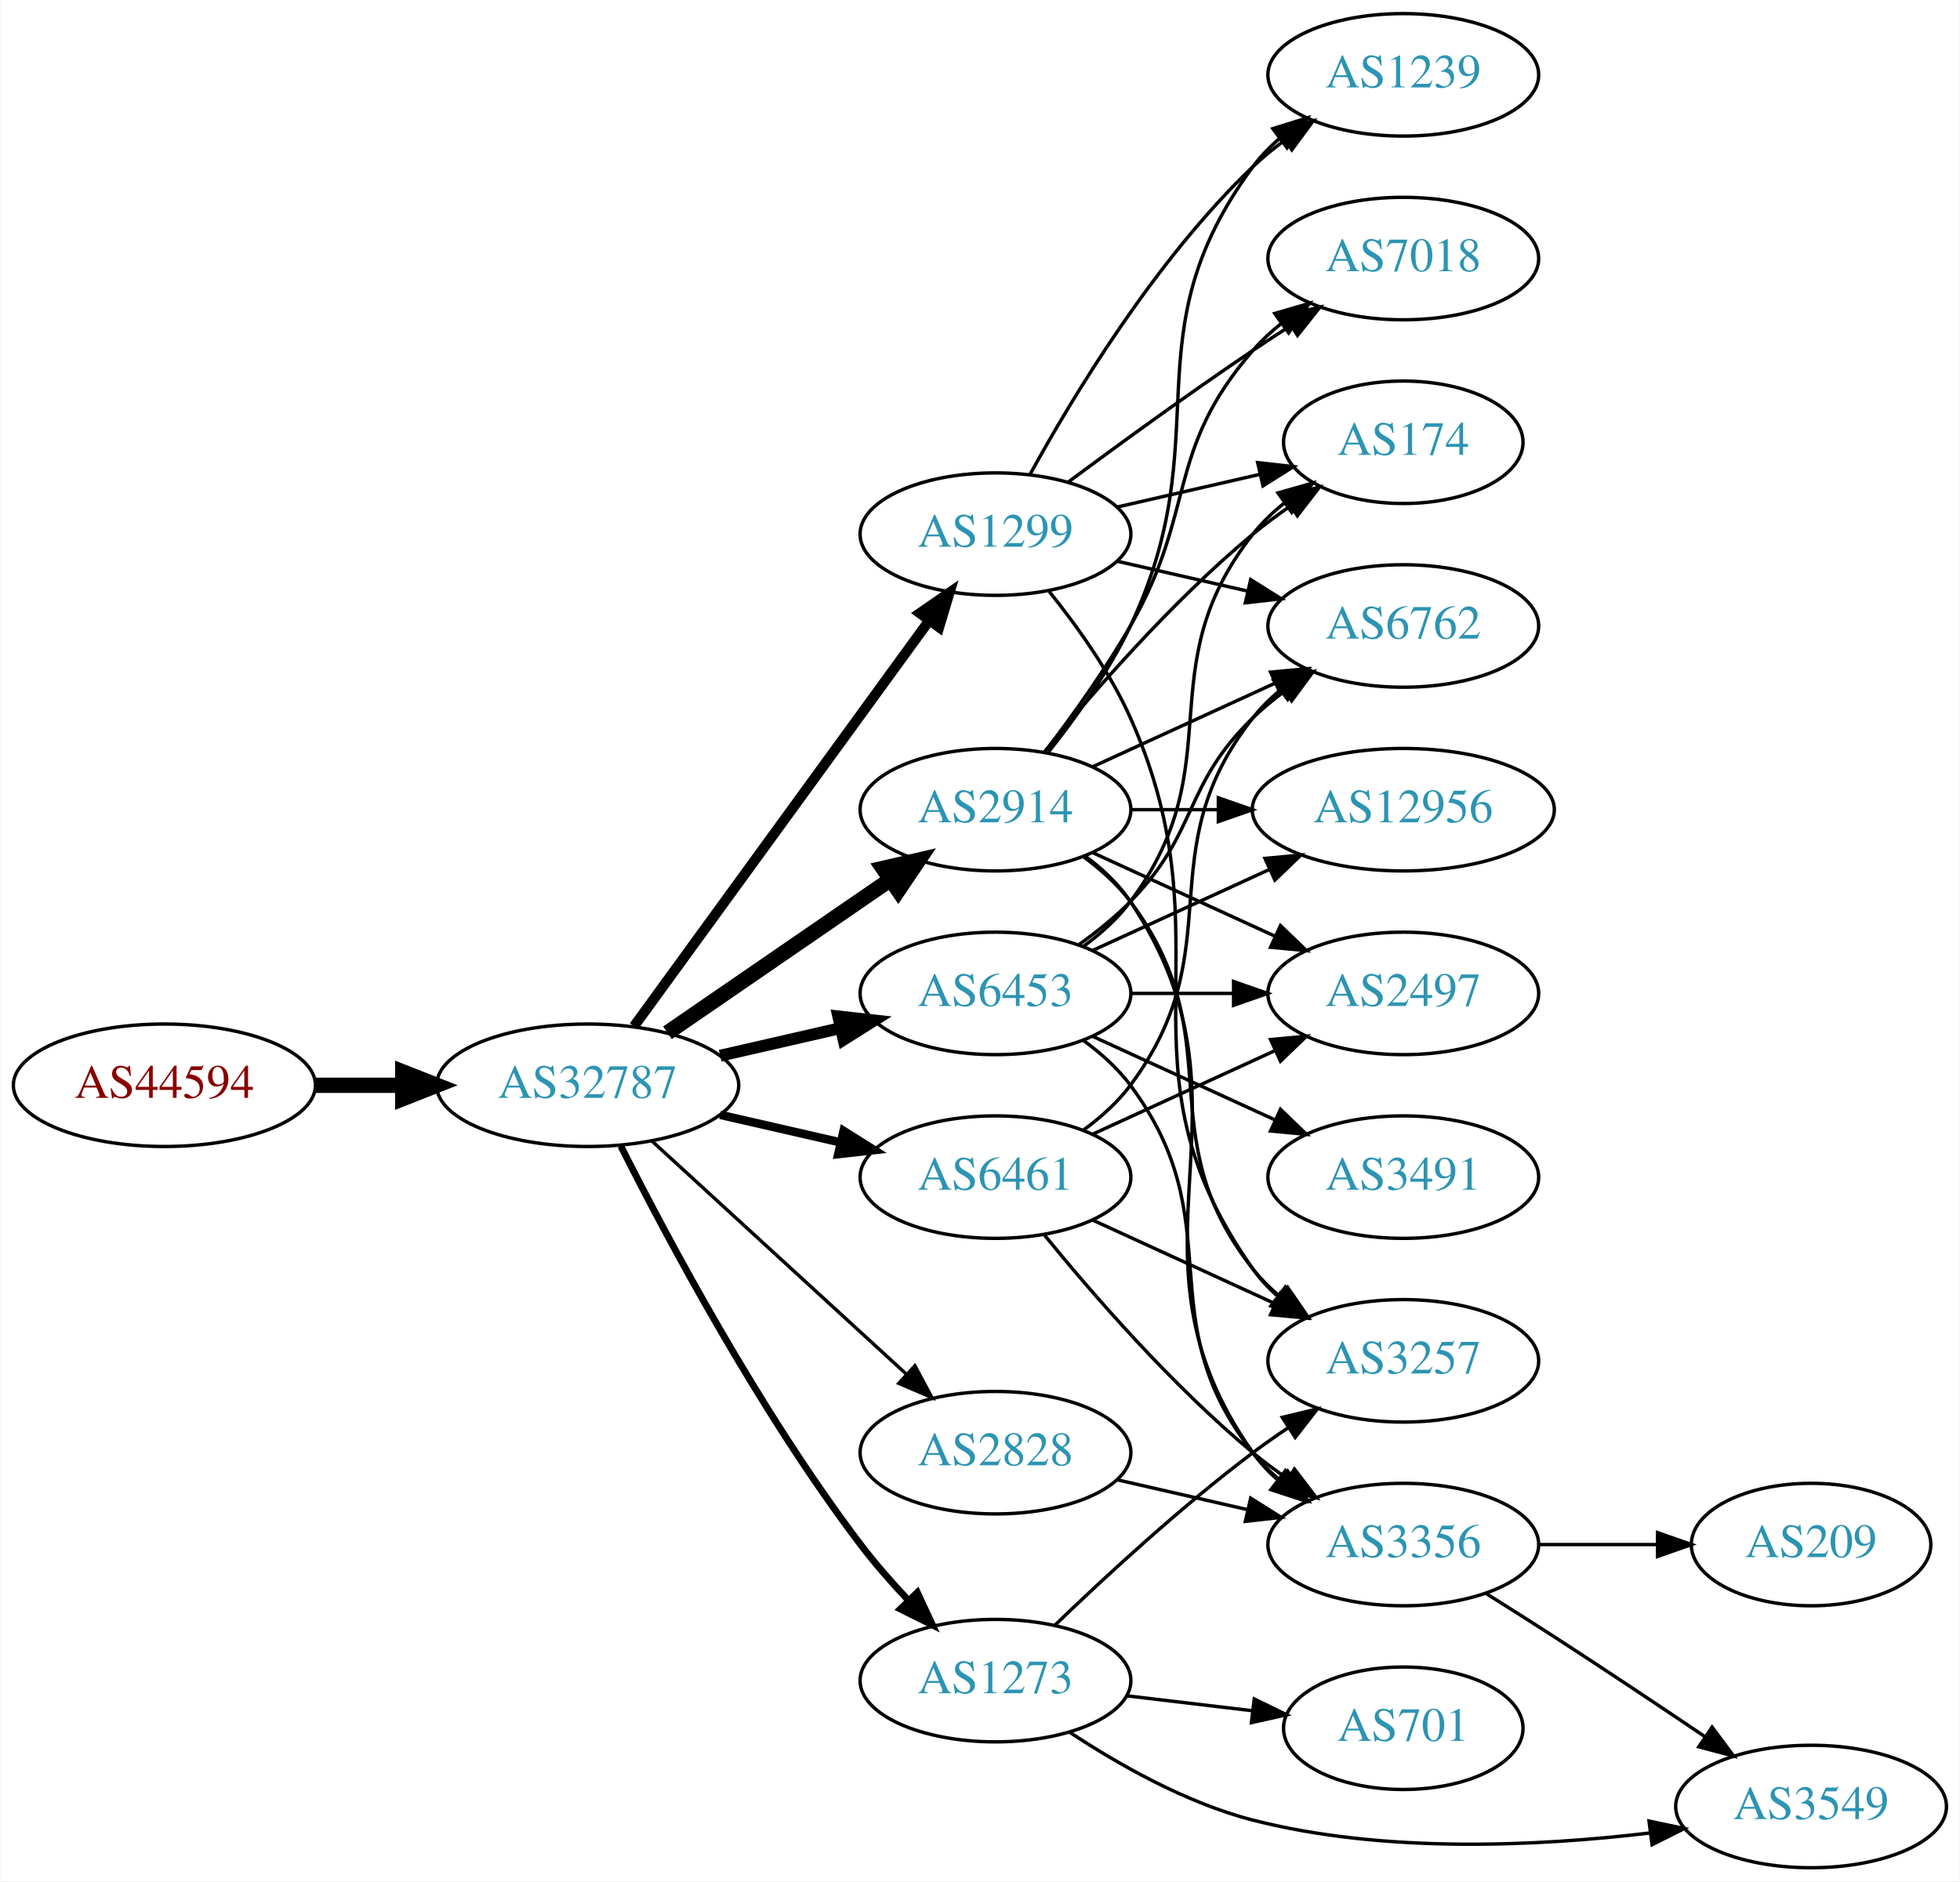
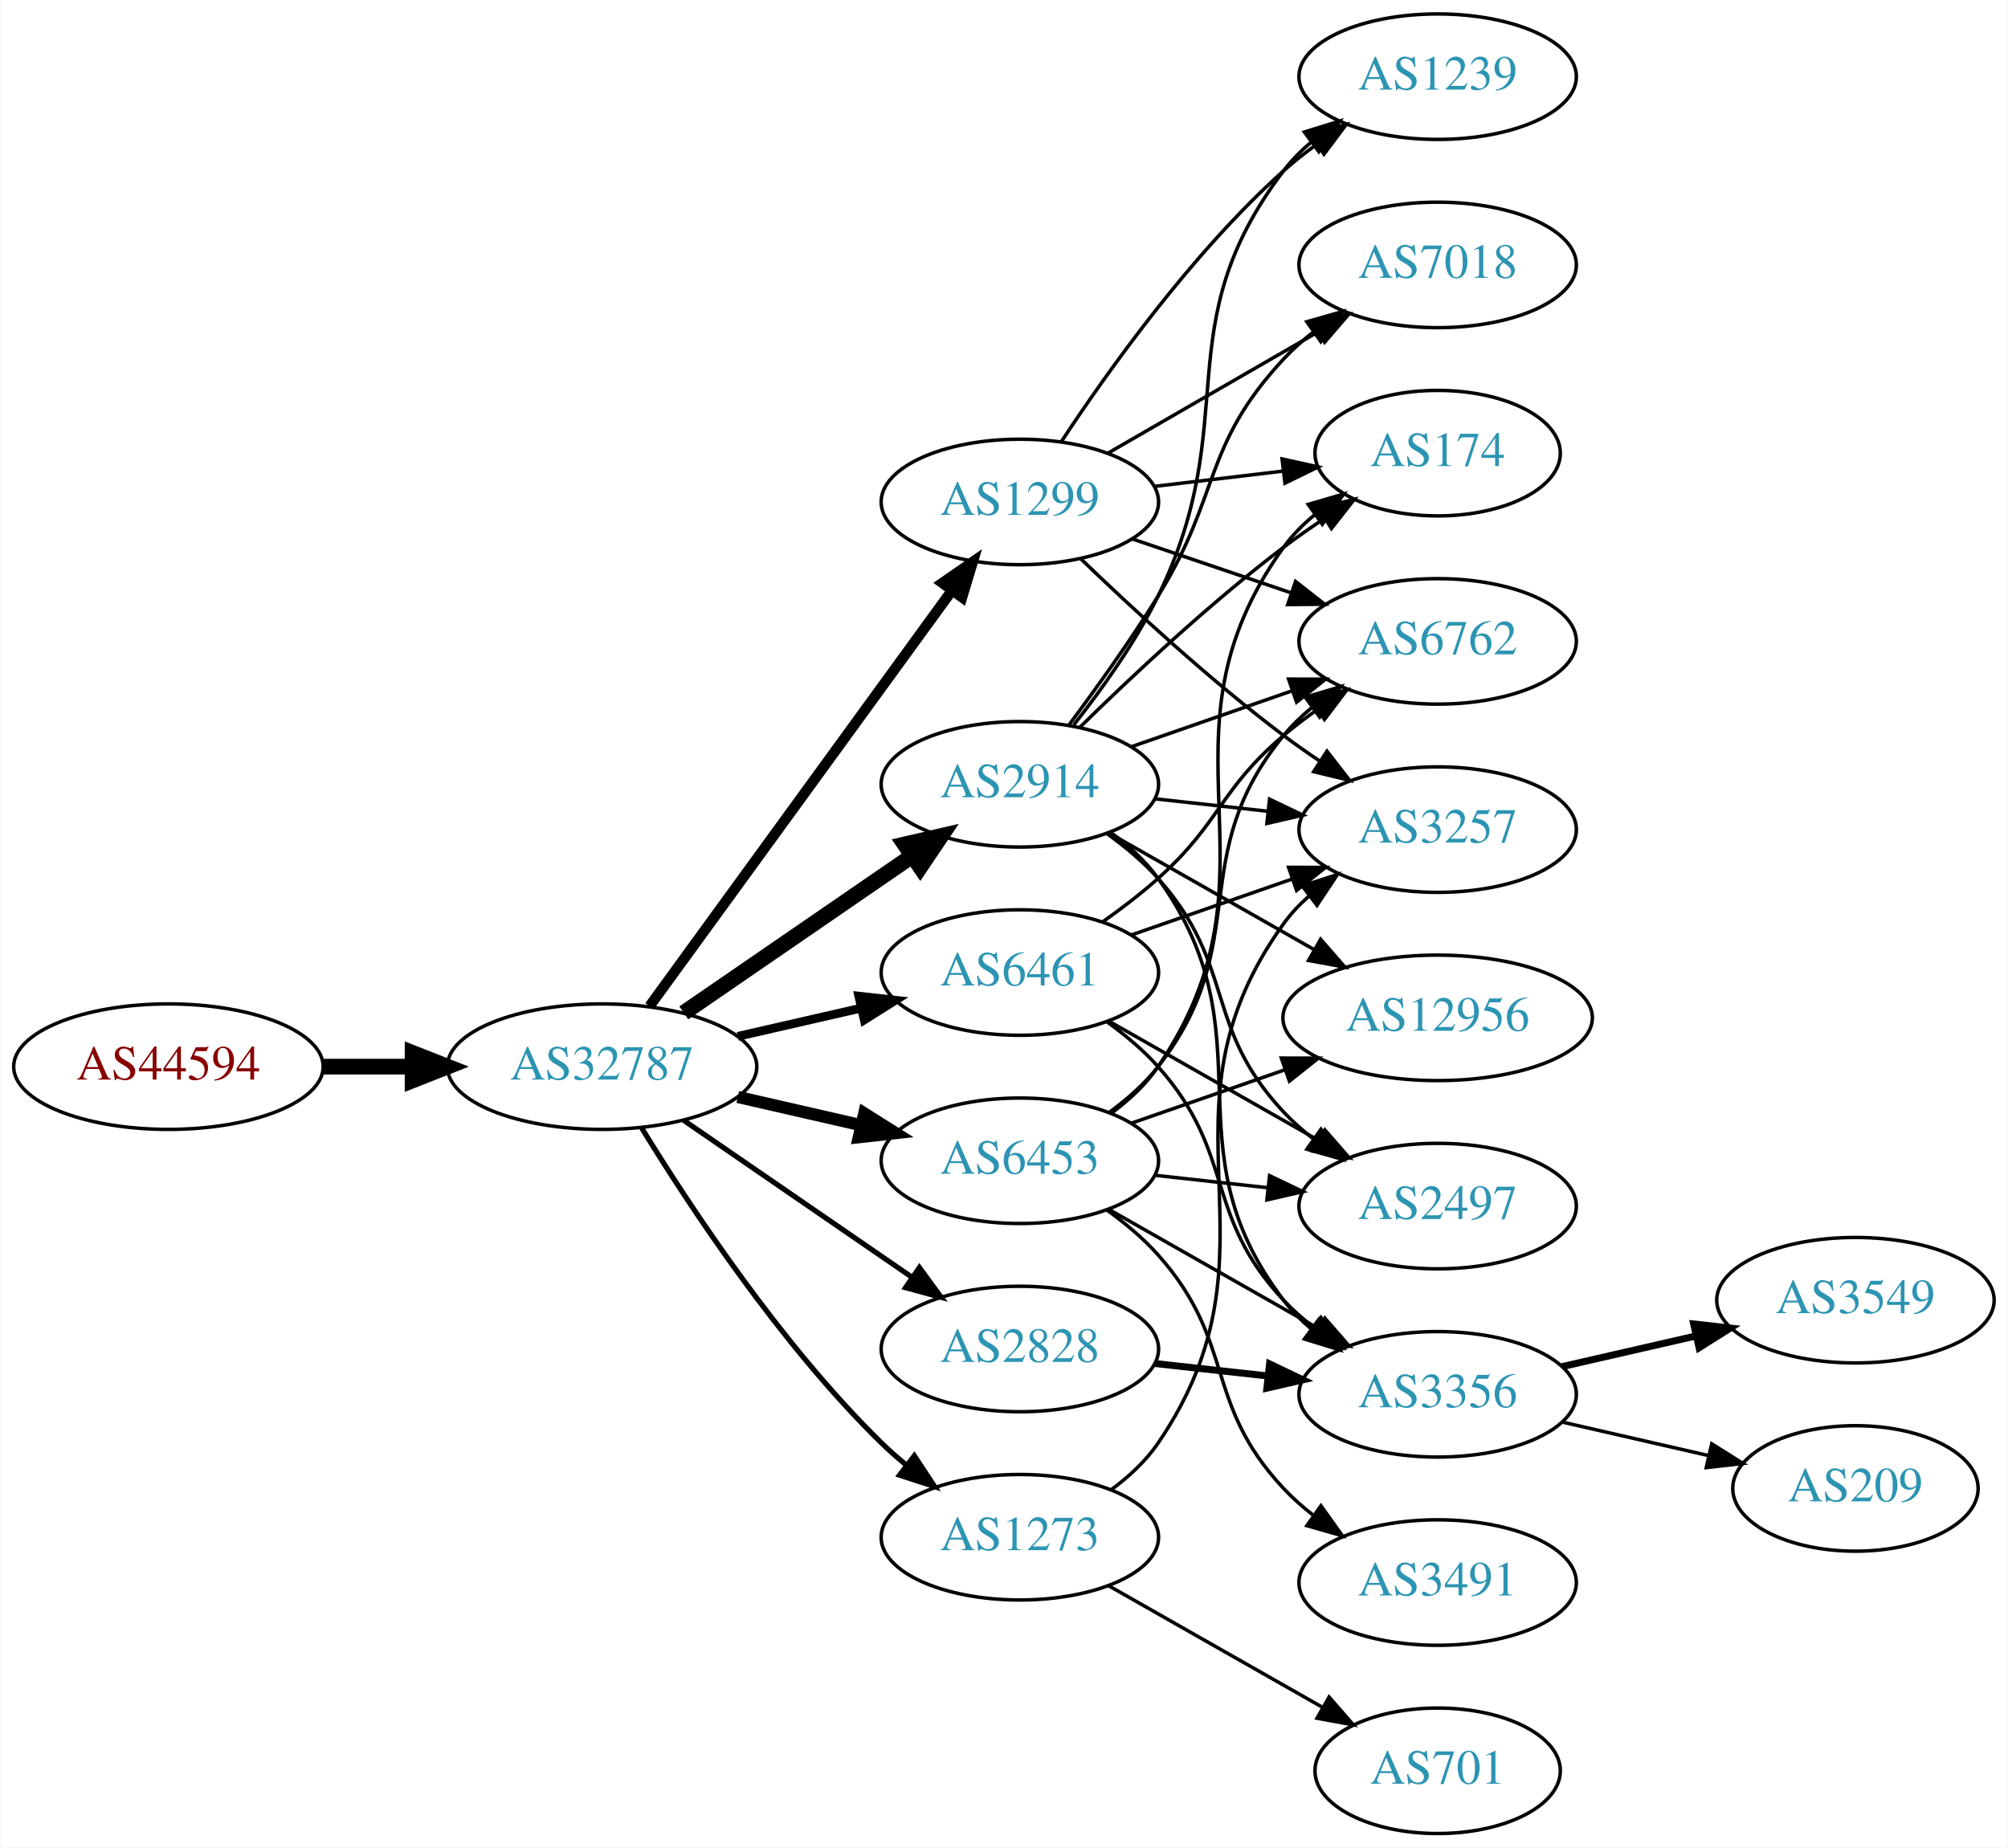
- <svg xmlns="http://www.w3.org/2000/svg" xmlns:xlink="http://www.w3.org/1999/xlink" width="576pt" height="553pt" viewBox="0.00 0.00 575.76 553.00">
-   <g id="graph0" class="graph" transform="scale(1 1) rotate(0) translate(4 549)">
-     <polygon fill="white" stroke="none" points="-4,4 -4,-549 571.762,-549 571.762,4 -4,4" />
+ <svg xmlns="http://www.w3.org/2000/svg" xmlns:xlink="http://www.w3.org/1999/xlink" width="576pt" height="530pt" viewBox="0.00 0.00 575.76 530.00">
+   <g id="graph0" class="graph" transform="scale(1 1) rotate(0) translate(4 526)">
+     <polygon fill="white" stroke="none" points="-4,4 -4,-526 571.762,-526 571.762,4 -4,4" />
    <g id="node1" class="node">
      <g id="a_node1">
        <a xlink:href="/asn/44594" xlink:title="AS44594 ~ Austrian Airlines AG [AT]">
-           <ellipse fill="#ffffff" stroke="black" cx="44.196" cy="-230" rx="44.393" ry="18" />
-           <text text-anchor="middle" x="44.196" y="-226.3" font-family="Times,serif" font-size="14.00" fill="#880000">AS44594</text>
+           <ellipse fill="#ffffff" stroke="black" cx="44.196" cy="-220" rx="44.393" ry="18" />
+           <text text-anchor="middle" x="44.196" y="-216.3" font-family="Times,serif" font-size="14.00" fill="#880000">AS44594</text>
        </a>
      </g>
    </g>
    <g id="node2" class="node">
      <g id="a_node2">
        <a xlink:href="/asn/32787" xlink:title="AS32787 ~ Akamai Technologies, Inc. [US]">
-           <ellipse fill="#ffffff" stroke="black" cx="168.588" cy="-230" rx="44.393" ry="18" />
-           <text text-anchor="middle" x="168.588" y="-226.3" font-family="Times,serif" font-size="14.00" fill="#2c94b3">AS32787</text>
+           <ellipse fill="#ffffff" stroke="black" cx="168.588" cy="-220" rx="44.393" ry="18" />
+           <text text-anchor="middle" x="168.588" y="-216.3" font-family="Times,serif" font-size="14.00" fill="#2c94b3">AS32787</text>
        </a>
      </g>
    </g>
    <g id="edge1" class="edge">
-       <path fill="none" stroke="black" stroke-width="4.5" d="M88.692,-230C96.898,-230 105.569,-230 114.041,-230" />
-       <polygon fill="black" stroke="black" stroke-width="4.5" points="114.233,-233.938 124.233,-230 114.233,-226.063 114.233,-233.938" />
+       <path fill="none" stroke="black" stroke-width="4.5" d="M88.692,-220C96.898,-220 105.569,-220 114.041,-220" />
+       <polygon fill="black" stroke="black" stroke-width="4.5" points="114.233,-223.938 124.233,-220 114.233,-216.063 114.233,-223.938" />
    </g>
    <g id="node3" class="node">
      <g id="a_node3">
-         <a xlink:href="/asn/1299" xlink:title="AS1299 ~ Telia Carrier [EU]">
-           <ellipse fill="#ffffff" stroke="black" cx="288.431" cy="-392" rx="39.794" ry="18" />
-           <text text-anchor="middle" x="288.431" y="-388.3" font-family="Times,serif" font-size="14.00" fill="#2c94b3">AS1299</text>
+         <a xlink:href="/asn/2914" xlink:title="AS2914 ~ NTT America, Inc. [US]">
+           <ellipse fill="#ffffff" stroke="black" cx="288.431" cy="-301" rx="39.794" ry="18" />
+           <text text-anchor="middle" x="288.431" y="-297.3" font-family="Times,serif" font-size="14.00" fill="#2c94b3">AS2914</text>
        </a>
      </g>
    </g>
    <g id="edge2" class="edge">
-       <path fill="none" stroke="black" stroke-width="3" d="M182.199,-247.337C203.02,-275.96 244.683,-333.233 268.871,-366.486" />
-       <polygon fill="black" stroke="black" stroke-width="3" points="266.197,-368.76 274.91,-374.788 271.858,-364.642 266.197,-368.76" />
+       <path fill="none" stroke="black" stroke-width="4.5" d="M192.031,-235.426C210.612,-248.198 237.173,-266.455 257.553,-280.463" />
+       <polygon fill="black" stroke="black" stroke-width="4.5" points="255.396,-283.758 265.867,-286.178 259.856,-277.269 255.396,-283.758" />
    </g>
    <g id="node4" class="node">
      <g id="a_node4">
-         <a xlink:href="/asn/2914" xlink:title="AS2914 ~ NTT America, Inc. [US]">
-           <ellipse fill="#ffffff" stroke="black" cx="288.431" cy="-311" rx="39.794" ry="18" />
-           <text text-anchor="middle" x="288.431" y="-307.3" font-family="Times,serif" font-size="14.00" fill="#2c94b3">AS2914</text>
+         <a xlink:href="/asn/6461" xlink:title="AS6461 ~ Zayo Bandwidth [US]">
+           <ellipse fill="#ffffff" stroke="black" cx="288.431" cy="-247" rx="39.794" ry="18" />
+           <text text-anchor="middle" x="288.431" y="-243.3" font-family="Times,serif" font-size="14.00" fill="#2c94b3">AS6461</text>
        </a>
      </g>
    </g>
    <g id="edge3" class="edge">
-       <path fill="none" stroke="black" stroke-width="4.5" d="M192.031,-245.426C210.612,-258.198 237.173,-276.455 257.553,-290.463" />
-       <polygon fill="black" stroke="black" stroke-width="4.5" points="255.396,-293.758 265.867,-296.178 259.856,-287.269 255.396,-293.758" />
+       <path fill="none" stroke="black" stroke-width="2.5" d="M207.523,-228.692C218.764,-231.267 231.176,-234.111 242.799,-236.774" />
+       <polygon fill="black" stroke="black" stroke-width="2.5" points="242.232,-240.235 252.761,-239.057 243.795,-233.412 242.232,-240.235" />
    </g>
    <g id="node5" class="node">
      <g id="a_node5">
        <a xlink:href="/asn/6453" xlink:title="AS6453 ~ TATA COMMUNICATIONS (AMERICA) INC [US]">
-           <ellipse fill="#ffffff" stroke="black" cx="288.431" cy="-257" rx="39.794" ry="18" />
-           <text text-anchor="middle" x="288.431" y="-253.3" font-family="Times,serif" font-size="14.00" fill="#2c94b3">AS6453</text>
+           <ellipse fill="#ffffff" stroke="black" cx="288.431" cy="-193" rx="39.794" ry="18" />
+           <text text-anchor="middle" x="288.431" y="-189.3" font-family="Times,serif" font-size="14.00" fill="#2c94b3">AS6453</text>
        </a>
      </g>
    </g>
    <g id="edge4" class="edge">
-       <path fill="none" stroke="black" stroke-width="3.5" d="M207.523,-238.692C218.764,-241.267 231.176,-244.111 242.799,-246.774" />
-       <polygon fill="black" stroke="black" stroke-width="3.5" points="242.232,-250.235 252.761,-249.057 243.795,-243.412 242.232,-250.235" />
+       <path fill="none" stroke="black" stroke-width="3.5" d="M207.523,-211.308C218.764,-208.733 231.176,-205.889 242.799,-203.226" />
+       <polygon fill="black" stroke="black" stroke-width="3.5" points="243.795,-206.588 252.761,-200.943 242.232,-199.765 243.795,-206.588" />
    </g>
    <g id="node6" class="node">
      <g id="a_node6">
-         <a xlink:href="/asn/6461" xlink:title="AS6461 ~ Zayo Bandwidth [US]">
-           <ellipse fill="#ffffff" stroke="black" cx="288.431" cy="-203" rx="39.794" ry="18" />
-           <text text-anchor="middle" x="288.431" y="-199.3" font-family="Times,serif" font-size="14.00" fill="#2c94b3">AS6461</text>
+         <a xlink:href="/asn/1299" xlink:title="AS1299 ~ Telia Carrier [EU]">
+           <ellipse fill="#ffffff" stroke="black" cx="288.431" cy="-382" rx="39.794" ry="18" />
+           <text text-anchor="middle" x="288.431" y="-378.3" font-family="Times,serif" font-size="14.00" fill="#2c94b3">AS1299</text>
        </a>
      </g>
    </g>
    <g id="edge5" class="edge">
-       <path fill="none" stroke="black" stroke-width="2.5" d="M207.523,-221.308C218.764,-218.733 231.176,-215.889 242.799,-213.226" />
-       <polygon fill="black" stroke="black" stroke-width="2.5" points="243.795,-216.588 252.761,-210.943 242.232,-209.765 243.795,-216.588" />
+       <path fill="none" stroke="black" stroke-width="3" d="M182.199,-237.337C203.02,-265.96 244.683,-323.233 268.871,-356.486" />
+       <polygon fill="black" stroke="black" stroke-width="3" points="266.197,-358.76 274.91,-364.788 271.858,-354.642 266.197,-358.76" />
    </g>
    <g id="node7" class="node">
      <g id="a_node7">
-         <a xlink:href="/asn/1273" xlink:title="AS1273 ~ Vodafone Group PLC [EU]">
-           <ellipse fill="#ffffff" stroke="black" cx="288.431" cy="-55" rx="39.794" ry="18" />
-           <text text-anchor="middle" x="288.431" y="-51.3" font-family="Times,serif" font-size="14.00" fill="#2c94b3">AS1273</text>
+         <a xlink:href="/asn/2828" xlink:title="AS2828 ~ XO-AS15 [US]">
+           <ellipse fill="#ffffff" stroke="black" cx="288.431" cy="-139" rx="39.794" ry="18" />
+           <text text-anchor="middle" x="288.431" y="-135.3" font-family="Times,serif" font-size="14.00" fill="#2c94b3">AS2828</text>
        </a>
      </g>
    </g>
    <g id="edge6" class="edge">
-       <path fill="none" stroke="black" stroke-width="2" d="M178.34,-212.115C191.769,-185.438 219.045,-134.173 248.784,-95 253.021,-89.419 257.961,-83.789 262.865,-78.585" />
-       <polygon fill="black" stroke="black" stroke-width="2" points="265.469,-80.927 269.938,-71.321 260.454,-76.043 265.469,-80.927" />
+       <path fill="none" stroke="black" stroke-width="1.5" d="M192.031,-204.574C210.612,-191.802 237.173,-173.545 257.553,-159.537" />
+       <polygon fill="black" stroke="black" stroke-width="1.5" points="259.609,-162.371 265.867,-153.822 255.643,-156.602 259.609,-162.371" />
    </g>
    <g id="node8" class="node">
      <g id="a_node8">
-         <a xlink:href="/asn/2828" xlink:title="AS2828 ~ XO-AS15 [US]">
-           <ellipse fill="#ffffff" stroke="black" cx="288.431" cy="-122" rx="39.794" ry="18" />
-           <text text-anchor="middle" x="288.431" y="-118.3" font-family="Times,serif" font-size="14.00" fill="#2c94b3">AS2828</text>
+         <a xlink:href="/asn/1273" xlink:title="AS1273 ~ Vodafone Group PLC [EU]">
+           <ellipse fill="#ffffff" stroke="black" cx="288.431" cy="-85" rx="39.794" ry="18" />
+           <text text-anchor="middle" x="288.431" y="-81.3" font-family="Times,serif" font-size="14.00" fill="#2c94b3">AS1273</text>
        </a>
      </g>
    </g>
    <g id="edge7" class="edge">
-       <path fill="none" stroke="black" d="M187.486,-213.597C207.414,-195.333 239.772,-165.678 262.249,-145.079" />
-       <polygon fill="black" stroke="black" points="264.743,-147.54 269.751,-138.203 260.014,-142.38 264.743,-147.54" />
+       <path fill="none" stroke="black" stroke-width="1.5" d="M179.854,-202.56C193.662,-180.009 219.851,-140.278 248.784,-112 250.924,-109.908 253.242,-107.863 255.642,-105.894" />
+       <polygon fill="black" stroke="black" stroke-width="1.5" points="258.152,-108.382 263.983,-99.536 253.908,-102.815 258.152,-108.382" />
+     </g>
+     <g id="node9" class="node">
+       <g id="a_node9">
+         <a xlink:href="/asn/2497" xlink:title="AS2497 ~ Internet Initiative Japan Inc. [JP]">
+           <ellipse fill="#ffffff" stroke="black" cx="408.273" cy="-180" rx="39.794" ry="18" />
+           <text text-anchor="middle" x="408.273" y="-176.3" font-family="Times,serif" font-size="14.00" fill="#2c94b3">AS2497</text>
+         </a>
+       </g>
+     </g>
+     <g id="edge8" class="edge">
+       <path fill="none" stroke="black" d="M313.346,-286.91C318.589,-283.14 323.834,-278.77 328.077,-274 350.545,-248.743 340.971,-231.674 364.077,-207 366.646,-204.257 369.553,-201.68 372.614,-199.29" />
+       <polygon fill="black" stroke="black" points="374.794,-202.036 380.953,-193.415 370.763,-196.313 374.794,-202.036" />
+     </g>
+     <g id="node10" class="node">
+       <g id="a_node10">
+         <a xlink:href="/asn/6762" xlink:title="AS6762 ~ TELECOM ITALIA SPARKLE S.p.A. [IT]">
+           <ellipse fill="#ffffff" stroke="black" cx="408.273" cy="-342" rx="39.794" ry="18" />
+           <text text-anchor="middle" x="408.273" y="-338.3" font-family="Times,serif" font-size="14.00" fill="#2c94b3">AS6762</text>
+         </a>
+       </g>
+     </g>
+     <g id="edge9" class="edge">
+       <path fill="none" stroke="black" d="M320.393,-311.772C334.489,-316.677 351.366,-322.548 366.479,-327.807" />
+       <polygon fill="black" stroke="black" points="365.514,-331.177 376.109,-331.157 367.815,-324.566 365.514,-331.177" />
    </g>
    <g id="node11" class="node">
      <g id="a_node11">
+         <a xlink:href="/asn/174" xlink:title="AS174 ~ Cogent Communications [US]">
+           <ellipse fill="#ffffff" stroke="black" cx="408.273" cy="-396" rx="35.194" ry="18" />
+           <text text-anchor="middle" x="408.273" y="-392.3" font-family="Times,serif" font-size="14.00" fill="#2c94b3">AS174</text>
+         </a>
+       </g>
+     </g>
+     <g id="edge10" class="edge">
+       <path fill="none" stroke="black" d="M305.579,-317.296C320.216,-331.671 342.705,-352.795 364.077,-369 367.744,-371.78 371.705,-374.546 375.688,-377.187" />
+       <polygon fill="black" stroke="black" points="374.032,-380.283 384.34,-382.731 377.809,-374.389 374.032,-380.283" />
+     </g>
+     <g id="node12" class="node">
+       <g id="a_node12">
        <a xlink:href="/asn/7018" xlink:title="AS7018 ~ AT&amp;T Services, Inc. [US]">
-           <ellipse fill="#ffffff" stroke="black" cx="408.273" cy="-473" rx="39.794" ry="18" />
-           <text text-anchor="middle" x="408.273" y="-469.3" font-family="Times,serif" font-size="14.00" fill="#2c94b3">AS7018</text>
-         </a>
-       </g>
-     </g>
-     <g id="edge32" class="edge">
-       <path fill="none" stroke="black" d="M309.761,-407.277C324.623,-418.304 345.368,-433.407 364.077,-446 367.626,-448.389 371.377,-450.839 375.125,-453.242" />
-       <polygon fill="black" stroke="black" points="373.451,-456.325 383.774,-458.712 377.193,-450.409 373.451,-456.325" />
+           <ellipse fill="#ffffff" stroke="black" cx="408.273" cy="-450" rx="39.794" ry="18" />
+           <text text-anchor="middle" x="408.273" y="-446.3" font-family="Times,serif" font-size="14.00" fill="#2c94b3">AS7018</text>
+         </a>
+       </g>
+     </g>
+     <g id="edge11" class="edge">
+       <path fill="none" stroke="black" d="M302.571,-318.105C310.35,-328.529 320.192,-342.255 328.077,-355 346.069,-384.081 340.78,-397.968 364.077,-423 366.638,-425.751 369.539,-428.333 372.597,-430.726" />
+       <polygon fill="black" stroke="black" points="370.742,-433.701 380.931,-436.606 374.777,-427.981 370.742,-433.701" />
    </g>
    <g id="node13" class="node">
      <g id="a_node13">
        <a xlink:href="/asn/3257" xlink:title="AS3257 ~ GTT [DE]">
-           <ellipse fill="#ffffff" stroke="black" cx="408.273" cy="-149" rx="39.794" ry="18" />
-           <text text-anchor="middle" x="408.273" y="-145.3" font-family="Times,serif" font-size="14.00" fill="#2c94b3">AS3257</text>
-         </a>
-       </g>
-     </g>
-     <g id="edge35" class="edge">
-       <path fill="none" stroke="black" d="M304.242,-375.106C312.4,-364.975 322.061,-351.475 328.077,-338 358.147,-270.651 321.498,-236.225 364.077,-176 366.068,-173.184 368.455,-170.599 371.071,-168.24" />
-       <polygon fill="black" stroke="black" points="373.624,-170.694 379.44,-161.838 369.371,-165.135 373.624,-170.694" />
+           <ellipse fill="#ffffff" stroke="black" cx="408.273" cy="-288" rx="39.794" ry="18" />
+           <text text-anchor="middle" x="408.273" y="-284.3" font-family="Times,serif" font-size="14.00" fill="#2c94b3">AS3257</text>
+         </a>
+       </g>
+     </g>
+     <g id="edge12" class="edge">
+       <path fill="none" stroke="black" d="M327.041,-296.851C337.352,-295.713 348.669,-294.465 359.47,-293.274" />
+       <polygon fill="black" stroke="black" points="360.06,-296.73 369.616,-292.154 359.293,-289.772 360.06,-296.73" />
    </g>
    <g id="node14" class="node">
      <g id="a_node14">
-         <a xlink:href="/asn/1239" xlink:title="AS1239 ~ Sprint [US]">
-           <ellipse fill="#ffffff" stroke="black" cx="408.273" cy="-527" rx="39.794" ry="18" />
-           <text text-anchor="middle" x="408.273" y="-523.3" font-family="Times,serif" font-size="14.00" fill="#2c94b3">AS1239</text>
-         </a>
-       </g>
-     </g>
-     <g id="edge36" class="edge">
-       <path fill="none" stroke="black" d="M298.672,-409.713C311.218,-432.561 335.394,-472.611 364.077,-500 366.946,-502.739 370.134,-505.347 373.443,-507.785" />
-       <polygon fill="black" stroke="black" points="371.567,-510.742 381.803,-513.477 375.507,-504.956 371.567,-510.742" />
+         <a xlink:href="/asn/3356" xlink:title="AS3356 ~ Level 3 Parent, LLC [US]">
+           <ellipse fill="#ffffff" stroke="black" cx="408.273" cy="-126" rx="39.794" ry="18" />
+           <text text-anchor="middle" x="408.273" y="-122.3" font-family="Times,serif" font-size="14.00" fill="#2c94b3">AS3356</text>
+         </a>
+       </g>
+     </g>
+     <g id="edge13" class="edge">
+       <path fill="none" stroke="black" d="M314.483,-287.207C319.553,-283.473 324.437,-279.044 328.077,-274 360.909,-228.502 330.092,-197.644 364.077,-153 366.354,-150.009 369.065,-147.268 372.004,-144.774" />
+       <polygon fill="black" stroke="black" points="374.198,-147.505 380.173,-138.755 370.046,-141.87 374.198,-147.505" />
    </g>
    <g id="node15" class="node">
      <g id="a_node15">
-         <a xlink:href="/asn/174" xlink:title="AS174 ~ Cogent Communications [US]">
-           <ellipse fill="#ffffff" stroke="black" cx="408.273" cy="-419" rx="35.194" ry="18" />
-           <text text-anchor="middle" x="408.273" y="-415.3" font-family="Times,serif" font-size="14.00" fill="#2c94b3">AS174</text>
-         </a>
-       </g>
-     </g>
-     <g id="edge33" class="edge">
-       <path fill="none" stroke="black" d="M324.15,-399.955C337.243,-402.955 352.265,-406.396 365.906,-409.522" />
-       <polygon fill="black" stroke="black" points="365.484,-413.016 376.013,-411.838 367.047,-406.193 365.484,-413.016" />
+         <a xlink:href="/asn/1239" xlink:title="AS1239 ~ Sprint [US]">
+           <ellipse fill="#ffffff" stroke="black" cx="408.273" cy="-504" rx="39.794" ry="18" />
+           <text text-anchor="middle" x="408.273" y="-500.3" font-family="Times,serif" font-size="14.00" fill="#2c94b3">AS1239</text>
+         </a>
+       </g>
+     </g>
+     <g id="edge14" class="edge">
+       <path fill="none" stroke="black" d="M303.9,-318.054C311.943,-328.239 321.605,-341.739 328.077,-355 352.874,-405.805 329.884,-431.979 364.077,-477 366.351,-479.993 369.06,-482.737 371.997,-485.231" />
+       <polygon fill="black" stroke="black" points="370.038,-488.135 380.164,-491.251 374.191,-482.5 370.038,-488.135" />
    </g>
    <g id="node16" class="node">
      <g id="a_node16">
-         <a xlink:href="/asn/6762" xlink:title="AS6762 ~ TELECOM ITALIA SPARKLE S.p.A. [IT]">
-           <ellipse fill="#ffffff" stroke="black" cx="408.273" cy="-365" rx="39.794" ry="18" />
-           <text text-anchor="middle" x="408.273" y="-361.3" font-family="Times,serif" font-size="14.00" fill="#2c94b3">AS6762</text>
-         </a>
-       </g>
-     </g>
-     <g id="edge34" class="edge">
-       <path fill="none" stroke="black" d="M324.15,-384.045C336.15,-381.296 349.771,-378.175 362.463,-375.267" />
-       <polygon fill="black" stroke="black" points="363.429,-378.636 372.395,-372.991 361.866,-371.813 363.429,-378.636" />
-     </g>
-     <g id="node9" class="node">
-       <g id="a_node9">
-         <a xlink:href="/asn/2497" xlink:title="AS2497 ~ Internet Initiative Japan Inc. [JP]">
-           <ellipse fill="#ffffff" stroke="black" cx="408.273" cy="-257" rx="39.794" ry="18" />
-           <text text-anchor="middle" x="408.273" y="-253.3" font-family="Times,serif" font-size="14.00" fill="#2c94b3">AS2497</text>
-         </a>
-       </g>
-     </g>
-     <g id="edge8" class="edge">
-       <path fill="none" stroke="black" d="M317.06,-298.339C333.017,-291.027 353.287,-281.739 370.57,-273.819" />
-       <polygon fill="black" stroke="black" points="372.185,-276.929 379.818,-269.581 369.269,-270.565 372.185,-276.929" />
-     </g>
-     <g id="node10" class="node">
-       <g id="a_node10">
        <a xlink:href="/asn/12956" xlink:title="AS12956 ~ TELXIUS [ES]">
-           <ellipse fill="#ffffff" stroke="black" cx="408.273" cy="-311" rx="44.393" ry="18" />
-           <text text-anchor="middle" x="408.273" y="-307.3" font-family="Times,serif" font-size="14.00" fill="#2c94b3">AS12956</text>
-         </a>
-       </g>
-     </g>
-     <g id="edge9" class="edge">
-       <path fill="none" stroke="black" d="M328.343,-311C336.446,-311 345.121,-311 353.648,-311" />
-       <polygon fill="black" stroke="black" points="353.925,-314.5 363.925,-311 353.925,-307.5 353.925,-314.5" />
-     </g>
-     <g id="edge10" class="edge">
-       <path fill="none" stroke="black" d="M302.892,-327.913C310.785,-338.27 320.634,-351.992 328.077,-365 347.642,-399.194 338.243,-416.258 364.077,-446 366.542,-448.838 369.379,-451.477 372.397,-453.906" />
-       <polygon fill="black" stroke="black" points="370.507,-456.858 380.675,-459.836 374.583,-451.167 370.507,-456.858" />
-     </g>
-     <g id="node12" class="node">
-       <g id="a_node12">
-         <a xlink:href="/asn/3356" xlink:title="AS3356 ~ Level 3 Parent, LLC [US]">
-           <ellipse fill="#ffffff" stroke="black" cx="408.273" cy="-95" rx="39.794" ry="18" />
-           <text text-anchor="middle" x="408.273" y="-91.3" font-family="Times,serif" font-size="14.00" fill="#2c94b3">AS3356</text>
-         </a>
-       </g>
-     </g>
-     <g id="edge11" class="edge">
-       <path fill="none" stroke="black" d="M314.75,-297.393C319.806,-293.649 324.617,-289.169 328.077,-284 369.102,-222.706 321.498,-182.225 364.077,-122 366.068,-119.184 368.455,-116.599 371.071,-114.24" />
-       <polygon fill="black" stroke="black" points="373.624,-116.694 379.44,-107.838 369.371,-111.135 373.624,-116.694" />
-     </g>
-     <g id="edge12" class="edge">
-       <path fill="none" stroke="black" d="M314.362,-297.118C319.438,-293.389 324.356,-288.984 328.077,-284 358.349,-243.458 332.779,-215.754 364.077,-176 366.402,-173.047 369.146,-170.33 372.105,-167.853" />
-       <polygon fill="black" stroke="black" points="374.298,-170.585 380.302,-161.855 370.165,-164.936 374.298,-170.585" />
-     </g>
-     <g id="edge13" class="edge">
-       <path fill="none" stroke="black" d="M304.031,-327.991C312.118,-338.155 321.78,-351.655 328.077,-365 354.576,-421.159 327.174,-450.059 364.077,-500 366.311,-503.023 368.994,-505.786 371.914,-508.293" />
-       <polygon fill="black" stroke="black" points="369.94,-511.186 380.058,-514.331 374.109,-505.563 369.94,-511.186" />
-     </g>
-     <g id="edge14" class="edge">
-       <path fill="none" stroke="black" d="M302.85,-328.065C316.964,-345.375 340.379,-372.345 364.077,-392 367.54,-394.872 371.333,-397.669 375.187,-400.308" />
-       <polygon fill="black" stroke="black" points="373.33,-403.275 383.62,-405.797 377.149,-397.408 373.33,-403.275" />
+           <ellipse fill="#ffffff" stroke="black" cx="408.273" cy="-234" rx="44.393" ry="18" />
+           <text text-anchor="middle" x="408.273" y="-230.3" font-family="Times,serif" font-size="14.00" fill="#2c94b3">AS12956</text>
+         </a>
+       </g>
    </g>
    <g id="edge15" class="edge">
-       <path fill="none" stroke="black" d="M317.06,-323.661C333.017,-330.973 353.287,-340.261 370.57,-348.181" />
-       <polygon fill="black" stroke="black" points="369.269,-351.435 379.818,-352.419 372.185,-345.071 369.269,-351.435" />
+       <path fill="none" stroke="black" d="M313.848,-287.118C330.881,-277.433 353.854,-264.372 372.756,-253.625" />
+       <polygon fill="black" stroke="black" points="374.701,-256.545 381.665,-248.56 371.242,-250.46 374.701,-256.545" />
    </g>
    <g id="edge16" class="edge">
-       <path fill="none" stroke="black" d="M328.343,-257C337.897,-257 348.246,-257 358.209,-257" />
-       <polygon fill="black" stroke="black" points="358.402,-260.5 368.402,-257 358.402,-253.5 358.402,-260.5" />
-     </g>
-     <g id="edge20" class="edge">
-       <path fill="none" stroke="black" d="M317.06,-269.661C332.557,-276.762 352.124,-285.728 369.071,-293.494" />
-       <polygon fill="black" stroke="black" points="367.624,-296.681 378.173,-297.665 370.54,-290.317 367.624,-296.681" />
+       <path fill="none" stroke="black" d="M313.848,-233.118C331.307,-223.191 355.008,-209.716 374.169,-198.822" />
+       <polygon fill="black" stroke="black" points="375.924,-201.85 382.888,-193.865 372.464,-195.765 375.924,-201.85" />
+     </g>
+     <g id="edge18" class="edge">
+       <path fill="none" stroke="black" d="M312.195,-261.546C317.594,-265.359 323.198,-269.633 328.077,-274 346.147,-290.172 345.6,-299.296 364.077,-315 367.099,-317.568 370.388,-320.065 373.757,-322.437" />
+       <polygon fill="black" stroke="black" points="371.927,-325.423 382.192,-328.045 375.802,-319.594 371.927,-325.423" />
+     </g>
+     <g id="edge19" class="edge">
+       <path fill="none" stroke="black" d="M320.393,-257.772C334.489,-262.677 351.366,-268.548 366.479,-273.807" />
+       <polygon fill="black" stroke="black" points="365.514,-277.177 376.109,-277.157 367.815,-270.566 365.514,-277.177" />
    </g>
    <g id="edge17" class="edge">
-       <path fill="none" stroke="black" d="M314.362,-243.118C319.438,-239.389 324.356,-234.984 328.077,-230 358.349,-189.458 332.779,-161.754 364.077,-122 366.402,-119.047 369.146,-116.33 372.105,-113.853" />
-       <polygon fill="black" stroke="black" points="374.298,-116.585 380.302,-107.855 370.165,-110.936 374.298,-116.585" />
-     </g>
-     <g id="edge21" class="edge">
-       <path fill="none" stroke="black" d="M314.362,-270.882C319.438,-274.611 324.356,-279.016 328.077,-284 358.349,-324.542 332.779,-352.246 364.077,-392 366.724,-395.361 369.912,-398.417 373.344,-401.161" />
-       <polygon fill="black" stroke="black" points="371.457,-404.113 381.651,-407 375.482,-398.386 371.457,-404.113" />
-     </g>
-     <g id="edge19" class="edge">
-       <path fill="none" stroke="black" d="M313.025,-271.389C318.281,-275.148 323.613,-279.437 328.077,-284 348.25,-304.617 343.384,-317.906 364.077,-338 366.922,-340.763 370.096,-343.386 373.396,-345.834" />
-       <polygon fill="black" stroke="black" points="371.513,-348.786 381.744,-351.538 375.462,-343.006 371.513,-348.786" />
+       <path fill="none" stroke="black" d="M313.346,-232.91C318.589,-229.14 323.834,-224.77 328.077,-220 350.545,-194.743 340.971,-177.674 364.077,-153 366.646,-150.257 369.553,-147.68 372.614,-145.29" />
+       <polygon fill="black" stroke="black" points="374.794,-148.036 380.953,-139.415 370.763,-142.313 374.794,-148.036" />
+     </g>
+     <g id="edge30" class="edge">
+       <path fill="none" stroke="black" d="M327.041,-188.851C337.352,-187.713 348.669,-186.465 359.47,-185.274" />
+       <polygon fill="black" stroke="black" points="360.06,-188.73 369.616,-184.154 359.293,-181.772 360.06,-188.73" />
+     </g>
+     <g id="edge28" class="edge">
+       <path fill="none" stroke="black" d="M314.213,-206.995C319.297,-210.719 324.256,-215.092 328.077,-220 355.818,-255.625 335.434,-280.096 364.077,-315 366.462,-317.906 369.245,-320.59 372.229,-323.048" />
+       <polygon fill="black" stroke="black" points="370.31,-325.98 380.46,-329.017 374.419,-320.313 370.31,-325.98" />
+     </g>
+     <g id="edge29" class="edge">
+       <path fill="none" stroke="black" d="M314.68,-206.655C319.739,-210.396 324.57,-214.863 328.077,-220 366.49,-276.266 324.237,-313.735 364.077,-369 366.579,-372.47 369.678,-375.593 373.059,-378.376" />
+       <polygon fill="black" stroke="black" points="371.135,-381.303 381.311,-384.256 375.197,-375.603 371.135,-381.303" />
+     </g>
+     <g id="edge25" class="edge">
+       <path fill="none" stroke="black" d="M313.848,-179.118C331.307,-169.191 355.008,-155.716 374.169,-144.822" />
+       <polygon fill="black" stroke="black" points="375.924,-147.85 382.888,-139.865 372.464,-141.765 375.924,-147.85" />
+     </g>
+     <g id="edge26" class="edge">
+       <path fill="none" stroke="black" d="M320.393,-203.772C333.801,-208.437 349.724,-213.977 364.253,-219.032" />
+       <polygon fill="black" stroke="black" points="363.446,-222.457 374.041,-222.438 365.746,-215.846 363.446,-222.457" />
    </g>
    <g id="node17" class="node">
      <g id="a_node17">
        <a xlink:href="/asn/3491" xlink:title="AS3491 ~ PCCW Global, Inc. [US]">
-           <ellipse fill="#ffffff" stroke="black" cx="408.273" cy="-203" rx="39.794" ry="18" />
-           <text text-anchor="middle" x="408.273" y="-199.3" font-family="Times,serif" font-size="14.00" fill="#2c94b3">AS3491</text>
-         </a>
-       </g>
-     </g>
-     <g id="edge18" class="edge">
-       <path fill="none" stroke="black" d="M317.06,-244.339C333.017,-237.027 353.287,-227.739 370.57,-219.819" />
-       <polygon fill="black" stroke="black" points="372.185,-222.929 379.818,-215.581 369.269,-216.565 372.185,-222.929" />
-     </g>
-     <g id="edge25" class="edge">
-       <path fill="none" stroke="black" d="M317.06,-215.661C333.017,-222.973 353.287,-232.261 370.57,-240.181" />
-       <polygon fill="black" stroke="black" points="369.269,-243.435 379.818,-244.419 372.185,-237.071 369.269,-243.435" />
+           <ellipse fill="#ffffff" stroke="black" cx="408.273" cy="-72" rx="39.794" ry="18" />
+           <text text-anchor="middle" x="408.273" y="-68.3" font-family="Times,serif" font-size="14.00" fill="#2c94b3">AS3491</text>
+         </a>
+       </g>
+     </g>
+     <g id="edge27" class="edge">
+       <path fill="none" stroke="black" d="M313.346,-178.91C318.589,-175.14 323.834,-170.77 328.077,-166 350.545,-140.743 340.971,-123.674 364.077,-99 366.646,-96.257 369.553,-93.68 372.614,-91.29" />
+       <polygon fill="black" stroke="black" points="374.794,-94.036 380.953,-85.415 370.763,-88.313 374.794,-94.036" />
+     </g>
+     <g id="edge24" class="edge">
+       <path fill="none" stroke="black" d="M320.701,-371.386C334.685,-366.639 351.355,-360.981 366.317,-355.902" />
+       <polygon fill="black" stroke="black" points="367.513,-359.192 375.857,-352.664 365.263,-352.564 367.513,-359.192" />
    </g>
    <g id="edge22" class="edge">
-       <path fill="none" stroke="black" d="M302.85,-185.935C316.964,-168.625 340.379,-141.655 364.077,-122 367.294,-119.332 370.794,-116.73 374.365,-114.259" />
-       <polygon fill="black" stroke="black" points="376.288,-117.183 382.721,-108.764 372.442,-111.334 376.288,-117.183" />
+       <path fill="none" stroke="black" d="M327.041,-386.468C338.711,-387.855 351.67,-389.394 363.709,-390.824" />
+       <polygon fill="black" stroke="black" points="363.653,-394.342 373.997,-392.047 364.479,-387.391 363.653,-394.342" />
+     </g>
+     <g id="edge20" class="edge">
+       <path fill="none" stroke="black" d="M313.562,-395.925C331.002,-405.988 354.775,-419.707 374.013,-430.808" />
+       <polygon fill="black" stroke="black" points="372.358,-433.893 382.769,-435.86 375.857,-427.83 372.358,-433.893" />
    </g>
    <g id="edge23" class="edge">
-       <path fill="none" stroke="black" d="M317.06,-190.339C333.017,-183.027 353.287,-173.739 370.57,-165.819" />
-       <polygon fill="black" stroke="black" points="372.185,-168.929 379.818,-161.581 369.269,-162.565 372.185,-168.929" />
-     </g>
-     <g id="edge24" class="edge">
-       <path fill="none" stroke="black" d="M314.362,-216.882C319.438,-220.611 324.356,-225.016 328.077,-230 358.349,-270.542 332.779,-298.246 364.077,-338 366.402,-340.953 369.146,-343.67 372.105,-346.147" />
-       <polygon fill="black" stroke="black" points="370.165,-349.064 380.302,-352.145 374.298,-343.415 370.165,-349.064" />
-     </g>
-     <g id="edge28" class="edge">
-       <path fill="none" stroke="black" d="M305.908,-71.309C320.576,-85.449 342.926,-106.086 364.077,-122 367.416,-124.512 370.994,-127.017 374.609,-129.432" />
-       <polygon fill="black" stroke="black" points="372.717,-132.376 383.016,-134.862 376.515,-126.496 372.717,-132.376" />
+       <path fill="none" stroke="black" d="M305.908,-365.691C320.576,-351.551 342.926,-330.914 364.077,-315 367.416,-312.488 370.994,-309.983 374.609,-307.568" />
+       <polygon fill="black" stroke="black" points="376.515,-310.504 383.016,-302.138 372.717,-304.624 376.515,-310.504" />
+     </g>
+     <g id="edge21" class="edge">
+       <path fill="none" stroke="black" d="M300.296,-399.252C313.619,-419.5 337.703,-453.315 364.077,-477 367.028,-479.65 370.27,-482.2 373.612,-484.604" />
+       <polygon fill="black" stroke="black" points="371.76,-487.576 382.012,-490.251 375.666,-481.767 371.76,-487.576" />
+     </g>
+     <g id="edge33" class="edge">
+       <path fill="none" stroke="black" stroke-width="2" d="M327.041,-134.851C337.352,-133.713 348.669,-132.465 359.47,-131.274" />
+       <polygon fill="black" stroke="black" stroke-width="2" points="360.06,-134.73 369.616,-130.154 359.293,-127.772 360.06,-134.73" />
+     </g>
+     <g id="edge34" class="edge">
+       <path fill="none" stroke="black" d="M314.68,-98.655C319.739,-102.396 324.57,-106.863 328.077,-112 366.49,-168.266 324.237,-205.735 364.077,-261 366.157,-263.885 368.65,-266.53 371.374,-268.94" />
+       <polygon fill="black" stroke="black" points="369.43,-271.858 379.515,-275.108 373.658,-266.279 369.43,-271.858" />
+     </g>
+     <g id="node20" class="node">
+       <g id="a_node20">
+         <a xlink:href="/asn/701" xlink:title="AS701 ~ UUNET [US]">
+           <ellipse fill="#ffffff" stroke="black" cx="408.273" cy="-18" rx="35.194" ry="18" />
+           <text text-anchor="middle" x="408.273" y="-14.3" font-family="Times,serif" font-size="14.00" fill="#2c94b3">AS701</text>
+         </a>
+       </g>
+     </g>
+     <g id="edge35" class="edge">
+       <path fill="none" stroke="black" d="M313.848,-71.118C331.657,-60.992 355.959,-47.175 375.313,-36.171" />
+       <polygon fill="black" stroke="black" points="377.127,-39.166 384.09,-31.181 373.667,-33.081 377.127,-39.166" />
    </g>
    <g id="node18" class="node">
      <g id="a_node18">
        <a xlink:href="/asn/3549" xlink:title="AS3549 ~ Level 3 Parent, LLC [US]">
-           <ellipse fill="#ffffff" stroke="black" cx="528.116" cy="-18" rx="39.794" ry="18" />
-           <text text-anchor="middle" x="528.116" y="-14.3" font-family="Times,serif" font-size="14.00" fill="#2c94b3">AS3549</text>
-         </a>
-       </g>
-     </g>
-     <g id="edge29" class="edge">
-       <path fill="none" stroke="black" d="M310.105,-39.922C324.458,-30.422 344.456,-19.034 364.077,-14 402.436,-4.159 447.546,-6.265 480.58,-10.201" />
-       <polygon fill="black" stroke="black" points="480.491,-13.719 490.858,-11.531 481.389,-6.777 480.491,-13.719" />
-     </g>
-     <g id="node20" class="node">
-       <g id="a_node20">
-         <a xlink:href="/asn/701" xlink:title="AS701 ~ UUNET [US]">
-           <ellipse fill="#ffffff" stroke="black" cx="408.273" cy="-41" rx="35.194" ry="18" />
-           <text text-anchor="middle" x="408.273" y="-37.3" font-family="Times,serif" font-size="14.00" fill="#2c94b3">AS701</text>
-         </a>
-       </g>
-     </g>
-     <g id="edge30" class="edge">
-       <path fill="none" stroke="black" d="M327.041,-50.532C338.711,-49.145 351.67,-47.606 363.709,-46.176" />
-       <polygon fill="black" stroke="black" points="364.479,-49.609 373.997,-44.953 363.653,-42.658 364.479,-49.609" />
+           <ellipse fill="#ffffff" stroke="black" cx="528.116" cy="-153" rx="39.794" ry="18" />
+           <text text-anchor="middle" x="528.116" y="-149.3" font-family="Times,serif" font-size="14.00" fill="#2c94b3">AS3549</text>
+         </a>
+       </g>
    </g>
    <g id="edge31" class="edge">
-       <path fill="none" stroke="black" d="M324.15,-114.045C336.15,-111.296 349.771,-108.175 362.463,-105.267" />
-       <polygon fill="black" stroke="black" points="363.429,-108.636 372.395,-102.991 361.866,-101.813 363.429,-108.636" />
-     </g>
-     <g id="edge26" class="edge">
-       <path fill="none" stroke="black" d="M432.673,-80.561C439.114,-76.535 446.084,-72.132 452.469,-68 467.186,-58.475 483.367,-47.678 496.891,-38.56" />
-       <polygon fill="black" stroke="black" points="499.027,-41.341 505.352,-32.841 495.107,-35.541 499.027,-41.341" />
+       <path fill="none" stroke="black" stroke-width="2" d="M443.993,-133.955C455.993,-136.704 469.613,-139.825 482.306,-142.733" />
+       <polygon fill="black" stroke="black" stroke-width="2" points="481.708,-146.187 492.238,-145.009 483.272,-139.364 481.708,-146.187" />
    </g>
    <g id="node19" class="node">
      <g id="a_node19">
        <a xlink:href="/asn/209" xlink:title="AS209 ~ CenturyLink Communications, LLC [US]">
-           <ellipse fill="#ffffff" stroke="black" cx="528.116" cy="-95" rx="35.194" ry="18" />
-           <text text-anchor="middle" x="528.116" y="-91.3" font-family="Times,serif" font-size="14.00" fill="#2c94b3">AS209</text>
-         </a>
-       </g>
-     </g>
-     <g id="edge27" class="edge">
-       <path fill="none" stroke="black" d="M448.186,-95C459.273,-95 471.432,-95 482.815,-95" />
-       <polygon fill="black" stroke="black" points="482.996,-98.5 492.996,-95 482.996,-91.5 482.996,-98.5" />
+           <ellipse fill="#ffffff" stroke="black" cx="528.116" cy="-99" rx="35.194" ry="18" />
+           <text text-anchor="middle" x="528.116" y="-95.3" font-family="Times,serif" font-size="14.00" fill="#2c94b3">AS209</text>
+         </a>
+       </g>
+     </g>
+     <g id="edge32" class="edge">
+       <path fill="none" stroke="black" d="M443.993,-118.045C457.085,-115.045 472.107,-111.604 485.748,-108.478" />
+       <polygon fill="black" stroke="black" points="486.89,-111.807 495.855,-106.162 485.326,-104.984 486.89,-111.807" />
    </g>
  </g>
</svg>
